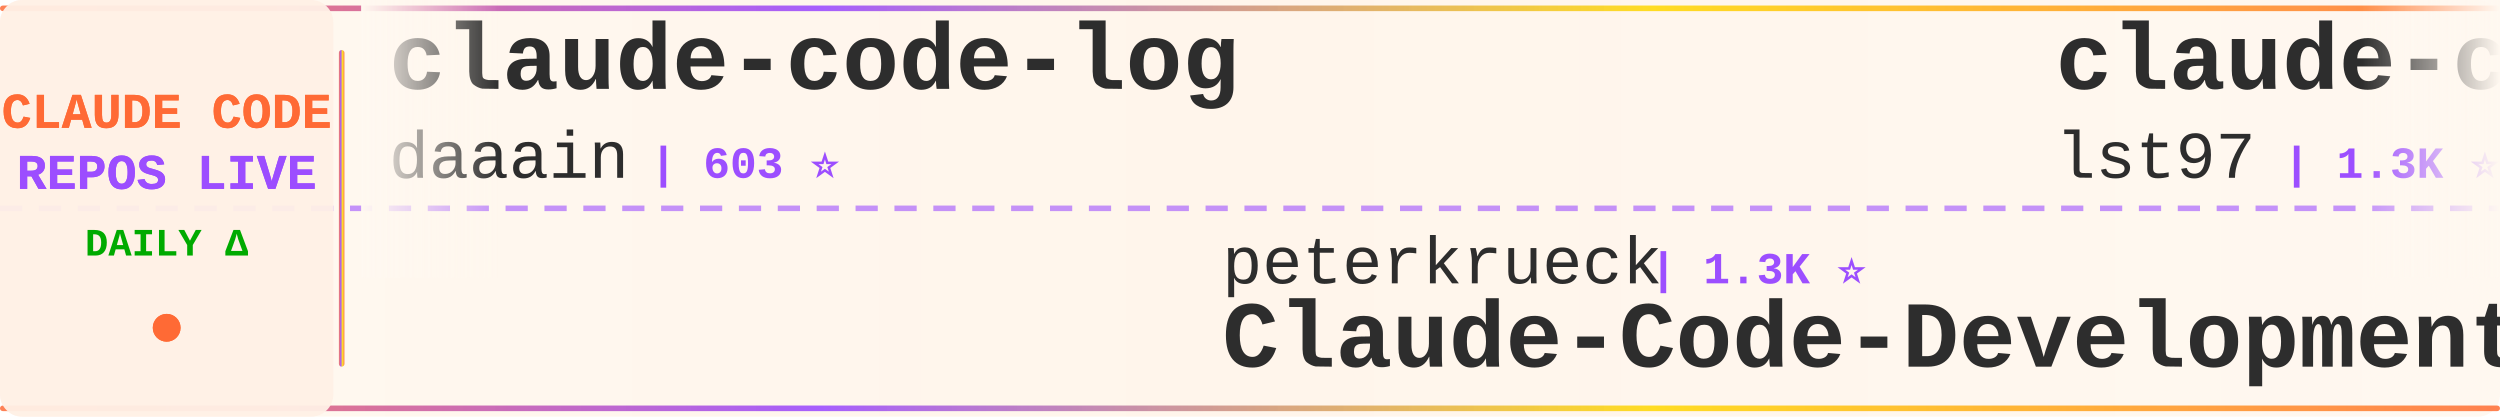
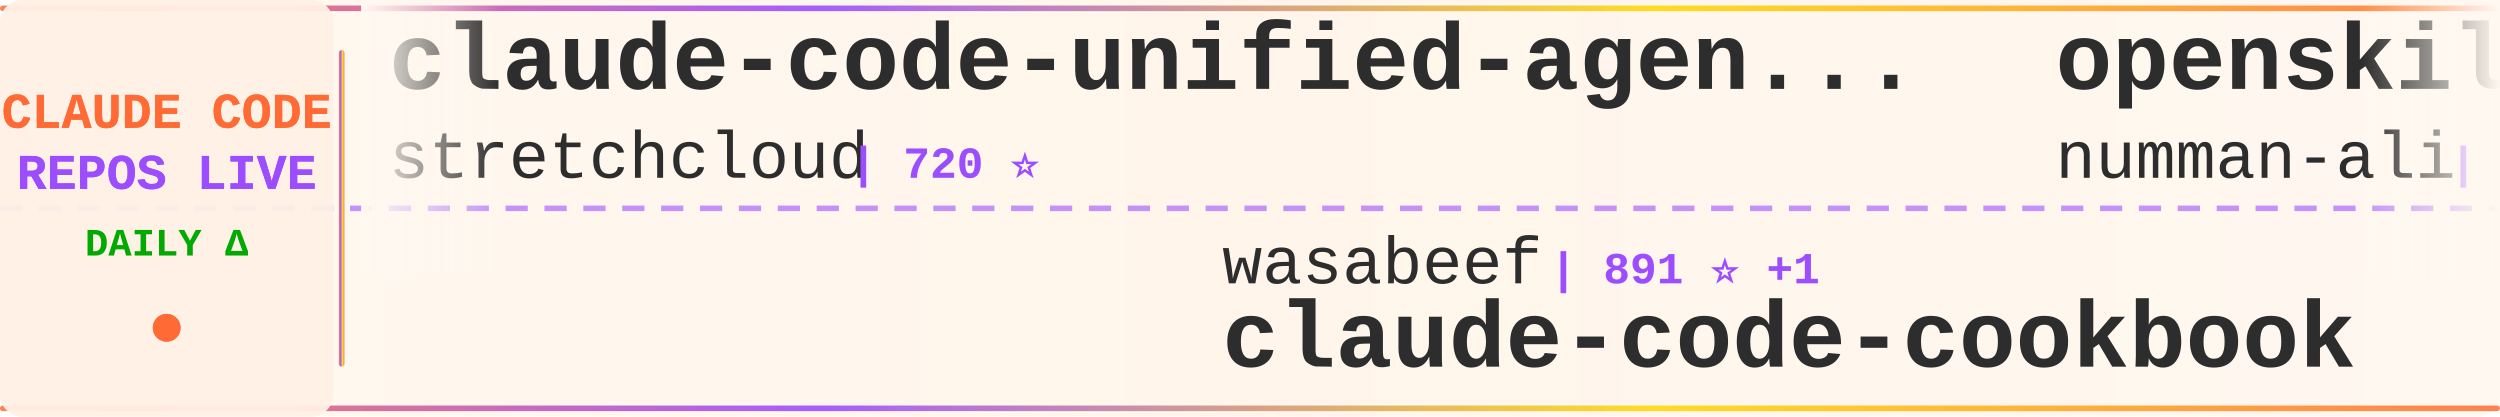
<svg xmlns="http://www.w3.org/2000/svg" width="900" height="150">
  <defs>
    <linearGradient id="tickerBg" x1="0%" y1="0%" x2="100%" y2="0%">
      <stop offset="0%" style="stop-color:#fff8f0;stop-opacity:0.98" />
      <stop offset="50%" style="stop-color:#fff5eb;stop-opacity:1" />
      <stop offset="100%" style="stop-color:#fff8f0;stop-opacity:0.98" />
    </linearGradient>
    <linearGradient id="borderGrad" x1="0%" y1="0%" x2="100%" y2="0%">
      <stop offset="0%" style="stop-color:#FF6B35;stop-opacity:0.85">
        <animate attributeName="stop-opacity" values="0.85;1;0.85" dur="2s" repeatCount="indefinite" />
      </stop>
      <stop offset="33%" style="stop-color:#9C4EFF;stop-opacity:0.9">
        <animate attributeName="stop-opacity" values="0.9;1;0.9" dur="2.2s" repeatCount="indefinite" />
      </stop>
      <stop offset="66%" style="stop-color:#FFD700;stop-opacity:0.85">
        <animate attributeName="stop-opacity" values="0.85;1;0.85" dur="1.8s" repeatCount="indefinite" />
      </stop>
      <stop offset="100%" style="stop-color:#FF6B35;stop-opacity:0.85">
        <animate attributeName="stop-opacity" values="0.85;1;0.85" dur="2s" repeatCount="indefinite" />
      </stop>
    </linearGradient>
    <filter id="textGlow">
      <feGaussianBlur stdDeviation="0.15" result="coloredBlur" />
      <feMerge>
        <feMergeNode in="coloredBlur" />
        <feMergeNode in="SourceGraphic" />
      </feMerge>
    </filter>
    <filter id="metricGlow">
      <feGaussianBlur stdDeviation="0.2" result="coloredBlur" />
      <feMerge>
        <feMergeNode in="coloredBlur" />
        <feMergeNode in="SourceGraphic" />
      </feMerge>
    </filter>
    <linearGradient id="leftFade" x1="0%" y1="0%" x2="100%" y2="0%">
      <stop offset="0%" style="stop-color:#fff8f0;stop-opacity:1" />
      <stop offset="100%" style="stop-color:#fff8f0;stop-opacity:0" />
    </linearGradient>
    <linearGradient id="rightFade" x1="0%" y1="0%" x2="100%" y2="0%">
      <stop offset="0%" style="stop-color:#fff8f0;stop-opacity:0" />
      <stop offset="100%" style="stop-color:#fff8f0;stop-opacity:1" />
    </linearGradient>
  </defs>
  <rect width="900" height="150" fill="url(#tickerBg)" rx="8" />
  <rect x="0" y="2" width="900" height="2" fill="url(#borderGrad)" rx="1" />
  <rect x="0" y="146" width="900" height="2" fill="url(#borderGrad)" rx="1" />
  <line x1="0" y1="75" x2="900" y2="75" stroke="#9C4EFF" stroke-width="2" stroke-dasharray="8 6" opacity="0.6" />
  <rect x="0" y="0" width="120" height="150" fill="#fff0e6" opacity="0.95" rx="8" />
  <text x="60" y="46" font-family="'Courier New', monospace" font-size="18" font-weight="bold" fill="#FF6B35" text-anchor="middle" filter="url(#textGlow)">
    CLAUDE CODE
  </text>
  <text x="60" y="68" font-family="'Courier New', monospace" font-size="18" font-weight="bold" fill="#9C4EFF" text-anchor="middle" filter="url(#textGlow)">
    REPOS LIVE
  </text>
  <text x="60" y="92" font-family="'Courier New', monospace" font-size="14" font-weight="bold" fill="#00aa00" text-anchor="middle">
    DAILY Δ
  </text>
  <circle cx="60" cy="118" r="5" fill="#FF6B35" filter="url(#metricGlow)">
    <animate attributeName="r" values="4;6;4" dur="1.5s" repeatCount="indefinite" />
    <animate attributeName="opacity" values="0.6;1;0.6" dur="1.5s" repeatCount="indefinite" />
  </circle>
  <rect x="122" y="18" width="2" height="114" fill="url(#borderGrad)" rx="1" />
  <clipPath id="tickerClip">
    <rect x="130" y="0" width="770" height="150" />
  </clipPath>
  <g clip-path="url(#tickerClip)">
    <g id="tickerItems">
      <animateTransform attributeName="transform" attributeType="XML" type="translate" from="0 0" to="-3000 0" dur="54s" repeatCount="indefinite" />
      <g transform="translate(0, 0)">
-         <text x="140" y="32" font-family="'Courier New', monospace" font-size="34" font-weight="bold" fill="#2d2d2d">claude-code-log</text>
-         <text x="140" y="64" font-family="'Courier New', monospace" font-size="24" font-weight="normal" fill="#2d2d2d" opacity="1.0">daaain</text>
-         <text x="234" y="64" font-family="'Courier New', monospace" font-size="16" font-weight="bold" fill="#9C4EFF"> | 603 ⭐</text>
+         <text x="140" y="32" font-family="'Courier New', monospace" font-size="34" font-weight="bold" fill="#2d2d2d">claude-code-unified-agen...</text>
+         <text x="140" y="64" font-family="'Courier New', monospace" font-size="24" font-weight="normal" fill="#2d2d2d" opacity="1.0">stretchcloud</text>
+         <text x="306" y="64" font-family="'Courier New', monospace" font-size="16" font-weight="bold" fill="#9C4EFF"> | 720 ⭐</text>
      </g>
      <g transform="translate(300, 0)">
-         <text x="140" y="102" font-family="'Courier New', monospace" font-size="24" font-weight="normal" fill="#2d2d2d" opacity="1.0">peterkrueck</text>
-         <text x="294" y="102" font-family="'Courier New', monospace" font-size="16" font-weight="bold" fill="#9C4EFF"> | 1.3K ⭐</text>
-         <text x="140" y="132" font-family="'Courier New', monospace" font-size="34" font-weight="bold" fill="#2d2d2d">Claude-Code-Development-...</text>
+         <text x="140" y="102" font-family="'Courier New', monospace" font-size="24" font-weight="normal" fill="#2d2d2d" opacity="1.0">wasabeef</text>
+         <text x="258" y="102" font-family="'Courier New', monospace" font-size="16" font-weight="bold" fill="#9C4EFF"> | 891 ⭐ +1</text>
+         <text x="140" y="132" font-family="'Courier New', monospace" font-size="34" font-weight="bold" fill="#2d2d2d">claude-code-cookbook</text>
      </g>
      <g transform="translate(600, 0)">
-         <text x="140" y="32" font-family="'Courier New', monospace" font-size="34" font-weight="bold" fill="#2d2d2d">claude-code-sub-agents</text>
-         <text x="140" y="64" font-family="'Courier New', monospace" font-size="24" font-weight="normal" fill="#2d2d2d" opacity="1.0">lst97</text>
-         <text x="222" y="64" font-family="'Courier New', monospace" font-size="16" font-weight="bold" fill="#9C4EFF"> | 1.3K ⭐ +1</text>
+         <text x="140" y="32" font-family="'Courier New', monospace" font-size="34" font-weight="bold" fill="#2d2d2d">openskills</text>
+         <text x="140" y="64" font-family="'Courier New', monospace" font-size="24" font-weight="normal" fill="#2d2d2d" opacity="1.0">numman-ali</text>
+         <text x="282" y="64" font-family="'Courier New', monospace" font-size="16" font-weight="bold" fill="#9C4EFF"> | 3.9K ⭐ +49</text>
      </g>
      <g transform="translate(900, 0)">
-         <text x="140" y="102" font-family="'Courier New', monospace" font-size="24" font-weight="normal" fill="#2d2d2d" opacity="1.0">anomalyco</text>
-         <text x="270" y="102" font-family="'Courier New', monospace" font-size="16" font-weight="bold" fill="#9C4EFF"> | 46.5K ⭐ +254</text>
-         <text x="140" y="132" font-family="'Courier New', monospace" font-size="34" font-weight="bold" fill="#2d2d2d">opencode</text>
+         <text x="140" y="102" font-family="'Courier New', monospace" font-size="24" font-weight="normal" fill="#2d2d2d" opacity="1.0">diet103</text>
+         <text x="246" y="102" font-family="'Courier New', monospace" font-size="16" font-weight="bold" fill="#9C4EFF"> | 8.1K ⭐ +11</text>
+         <text x="140" y="132" font-family="'Courier New', monospace" font-size="34" font-weight="bold" fill="#2d2d2d">claude-code-infrastructu...</text>
      </g>
      <g transform="translate(1200, 0)">
-         <text x="140" y="32" font-family="'Courier New', monospace" font-size="34" font-weight="bold" fill="#2d2d2d">claude-code-templates</text>
-         <text x="140" y="64" font-family="'Courier New', monospace" font-size="24" font-weight="normal" fill="#2d2d2d" opacity="1.0">davila7</text>
-         <text x="246" y="64" font-family="'Courier New', monospace" font-size="16" font-weight="bold" fill="#9C4EFF"> | 14.5K ⭐ +31</text>
+         <text x="140" y="32" font-family="'Courier New', monospace" font-size="34" font-weight="bold" fill="#2d2d2d">Claude-Code-Workflow</text>
+         <text x="140" y="64" font-family="'Courier New', monospace" font-size="24" font-weight="normal" fill="#2d2d2d" opacity="1.0">catlog22</text>
+         <text x="258" y="64" font-family="'Courier New', monospace" font-size="16" font-weight="bold" fill="#9C4EFF"> | 845 ⭐ +6</text>
      </g>
      <g transform="translate(1500, 0)">
-         <text x="140" y="102" font-family="'Courier New', monospace" font-size="24" font-weight="normal" fill="#2d2d2d" opacity="1.0">stretchcloud</text>
-         <text x="306" y="102" font-family="'Courier New', monospace" font-size="16" font-weight="bold" fill="#9C4EFF"> | 720 ⭐</text>
-         <text x="140" y="132" font-family="'Courier New', monospace" font-size="34" font-weight="bold" fill="#2d2d2d">claude-code-unified-agen...</text>
+         <text x="140" y="102" font-family="'Courier New', monospace" font-size="24" font-weight="normal" fill="#2d2d2d" opacity="1.0">gurusup</text>
+         <text x="246" y="102" font-family="'Courier New', monospace" font-size="16" font-weight="bold" fill="#9C4EFF"> | 70 ⭐</text>
+         <text x="140" y="132" font-family="'Courier New', monospace" font-size="34" font-weight="bold" fill="#2d2d2d">claude-code-demo</text>
      </g>
      <g transform="translate(1800, 0)">
-         <text x="140" y="32" font-family="'Courier New', monospace" font-size="34" font-weight="bold" fill="#2d2d2d">Claude-Code-Communicatio...</text>
-         <text x="140" y="64" font-family="'Courier New', monospace" font-size="24" font-weight="normal" fill="#2d2d2d" opacity="1.0">nishimoto265</text>
-         <text x="306" y="64" font-family="'Courier New', monospace" font-size="16" font-weight="bold" fill="#9C4EFF"> | 469 ⭐</text>
+         <text x="140" y="32" font-family="'Courier New', monospace" font-size="34" font-weight="bold" fill="#2d2d2d">claude-code.el</text>
+         <text x="140" y="64" font-family="'Courier New', monospace" font-size="24" font-weight="normal" fill="#2d2d2d" opacity="1.0">stevemolitor</text>
+         <text x="306" y="64" font-family="'Courier New', monospace" font-size="16" font-weight="bold" fill="#9C4EFF"> | 566 ⭐ +1</text>
      </g>
      <g transform="translate(2100, 0)">
-         <text x="140" y="102" font-family="'Courier New', monospace" font-size="24" font-weight="normal" fill="#2d2d2d" opacity="1.0">seifghazi</text>
-         <text x="270" y="102" font-family="'Courier New', monospace" font-size="16" font-weight="bold" fill="#9C4EFF"> | 332 ⭐</text>
-         <text x="140" y="132" font-family="'Courier New', monospace" font-size="34" font-weight="bold" fill="#2d2d2d">claude-code-proxy</text>
+         <text x="140" y="102" font-family="'Courier New', monospace" font-size="24" font-weight="normal" fill="#2d2d2d" opacity="1.0">iannuttall</text>
+         <text x="282" y="102" font-family="'Courier New', monospace" font-size="16" font-weight="bold" fill="#9C4EFF"> | 2.0K ⭐</text>
+         <text x="140" y="132" font-family="'Courier New', monospace" font-size="34" font-weight="bold" fill="#2d2d2d">claude-agents</text>
      </g>
      <g transform="translate(2400, 0)">
-         <text x="140" y="32" font-family="'Courier New', monospace" font-size="34" font-weight="bold" fill="#2d2d2d">Claude-Code-Usage-Monito...</text>
-         <text x="140" y="64" font-family="'Courier New', monospace" font-size="24" font-weight="normal" fill="#2d2d2d" opacity="1.0">Maciek-roboblog</text>
-         <text x="342" y="64" font-family="'Courier New', monospace" font-size="16" font-weight="bold" fill="#9C4EFF"> | 6.0K ⭐ +2</text>
+         <text x="140" y="32" font-family="'Courier New', monospace" font-size="34" font-weight="bold" fill="#2d2d2d">claude-code-spec-workflo...</text>
+         <text x="140" y="64" font-family="'Courier New', monospace" font-size="24" font-weight="normal" fill="#2d2d2d" opacity="1.0">Pimzino</text>
+         <text x="246" y="64" font-family="'Courier New', monospace" font-size="16" font-weight="bold" fill="#9C4EFF"> | 3.3K ⭐ +5</text>
      </g>
      <g transform="translate(2700, 0)">
-         <text x="140" y="102" font-family="'Courier New', monospace" font-size="24" font-weight="normal" fill="#2d2d2d" opacity="1.0">siteboon</text>
-         <text x="258" y="102" font-family="'Courier New', monospace" font-size="16" font-weight="bold" fill="#9C4EFF"> | 5.3K ⭐ +9</text>
-         <text x="140" y="132" font-family="'Courier New', monospace" font-size="34" font-weight="bold" fill="#2d2d2d">claudecodeui</text>
+         <text x="140" y="102" font-family="'Courier New', monospace" font-size="24" font-weight="normal" fill="#2d2d2d" opacity="1.0">greggh</text>
+         <text x="234" y="102" font-family="'Courier New', monospace" font-size="16" font-weight="bold" fill="#9C4EFF"> | 1.7K ⭐</text>
+         <text x="140" y="132" font-family="'Courier New', monospace" font-size="34" font-weight="bold" fill="#2d2d2d">claude-code.nvim</text>
      </g>
      <g transform="translate(3000, 0)">
-         <text x="140" y="32" font-family="'Courier New', monospace" font-size="34" font-weight="bold" fill="#2d2d2d">claude-code-log</text>
-         <text x="140" y="64" font-family="'Courier New', monospace" font-size="24" font-weight="normal" fill="#2d2d2d" opacity="1.0">daaain</text>
-         <text x="234" y="64" font-family="'Courier New', monospace" font-size="16" font-weight="bold" fill="#9C4EFF"> | 603 ⭐</text>
+         <text x="140" y="32" font-family="'Courier New', monospace" font-size="34" font-weight="bold" fill="#2d2d2d">claude-code-unified-agen...</text>
+         <text x="140" y="64" font-family="'Courier New', monospace" font-size="24" font-weight="normal" fill="#2d2d2d" opacity="1.0">stretchcloud</text>
+         <text x="306" y="64" font-family="'Courier New', monospace" font-size="16" font-weight="bold" fill="#9C4EFF"> | 720 ⭐</text>
      </g>
      <g transform="translate(3300, 0)">
-         <text x="140" y="102" font-family="'Courier New', monospace" font-size="24" font-weight="normal" fill="#2d2d2d" opacity="1.0">peterkrueck</text>
-         <text x="294" y="102" font-family="'Courier New', monospace" font-size="16" font-weight="bold" fill="#9C4EFF"> | 1.3K ⭐</text>
-         <text x="140" y="132" font-family="'Courier New', monospace" font-size="34" font-weight="bold" fill="#2d2d2d">Claude-Code-Development-...</text>
+         <text x="140" y="102" font-family="'Courier New', monospace" font-size="24" font-weight="normal" fill="#2d2d2d" opacity="1.0">wasabeef</text>
+         <text x="258" y="102" font-family="'Courier New', monospace" font-size="16" font-weight="bold" fill="#9C4EFF"> | 891 ⭐ +1</text>
+         <text x="140" y="132" font-family="'Courier New', monospace" font-size="34" font-weight="bold" fill="#2d2d2d">claude-code-cookbook</text>
      </g>
      <g transform="translate(3600, 0)">
-         <text x="140" y="32" font-family="'Courier New', monospace" font-size="34" font-weight="bold" fill="#2d2d2d">claude-code-sub-agents</text>
-         <text x="140" y="64" font-family="'Courier New', monospace" font-size="24" font-weight="normal" fill="#2d2d2d" opacity="1.0">lst97</text>
-         <text x="222" y="64" font-family="'Courier New', monospace" font-size="16" font-weight="bold" fill="#9C4EFF"> | 1.3K ⭐ +1</text>
+         <text x="140" y="32" font-family="'Courier New', monospace" font-size="34" font-weight="bold" fill="#2d2d2d">openskills</text>
+         <text x="140" y="64" font-family="'Courier New', monospace" font-size="24" font-weight="normal" fill="#2d2d2d" opacity="1.0">numman-ali</text>
+         <text x="282" y="64" font-family="'Courier New', monospace" font-size="16" font-weight="bold" fill="#9C4EFF"> | 3.9K ⭐ +49</text>
      </g>
      <g transform="translate(3900, 0)">
-         <text x="140" y="102" font-family="'Courier New', monospace" font-size="24" font-weight="normal" fill="#2d2d2d" opacity="1.0">anomalyco</text>
-         <text x="270" y="102" font-family="'Courier New', monospace" font-size="16" font-weight="bold" fill="#9C4EFF"> | 46.5K ⭐ +254</text>
-         <text x="140" y="132" font-family="'Courier New', monospace" font-size="34" font-weight="bold" fill="#2d2d2d">opencode</text>
+         <text x="140" y="102" font-family="'Courier New', monospace" font-size="24" font-weight="normal" fill="#2d2d2d" opacity="1.0">diet103</text>
+         <text x="246" y="102" font-family="'Courier New', monospace" font-size="16" font-weight="bold" fill="#9C4EFF"> | 8.1K ⭐ +11</text>
+         <text x="140" y="132" font-family="'Courier New', monospace" font-size="34" font-weight="bold" fill="#2d2d2d">claude-code-infrastructu...</text>
      </g>
    </g>
  </g>
  <rect x="130" y="0" width="50" height="100" fill="url(#leftFade)" />
  <rect x="850" y="0" width="50" height="100" fill="url(#rightFade)" />
</svg>
